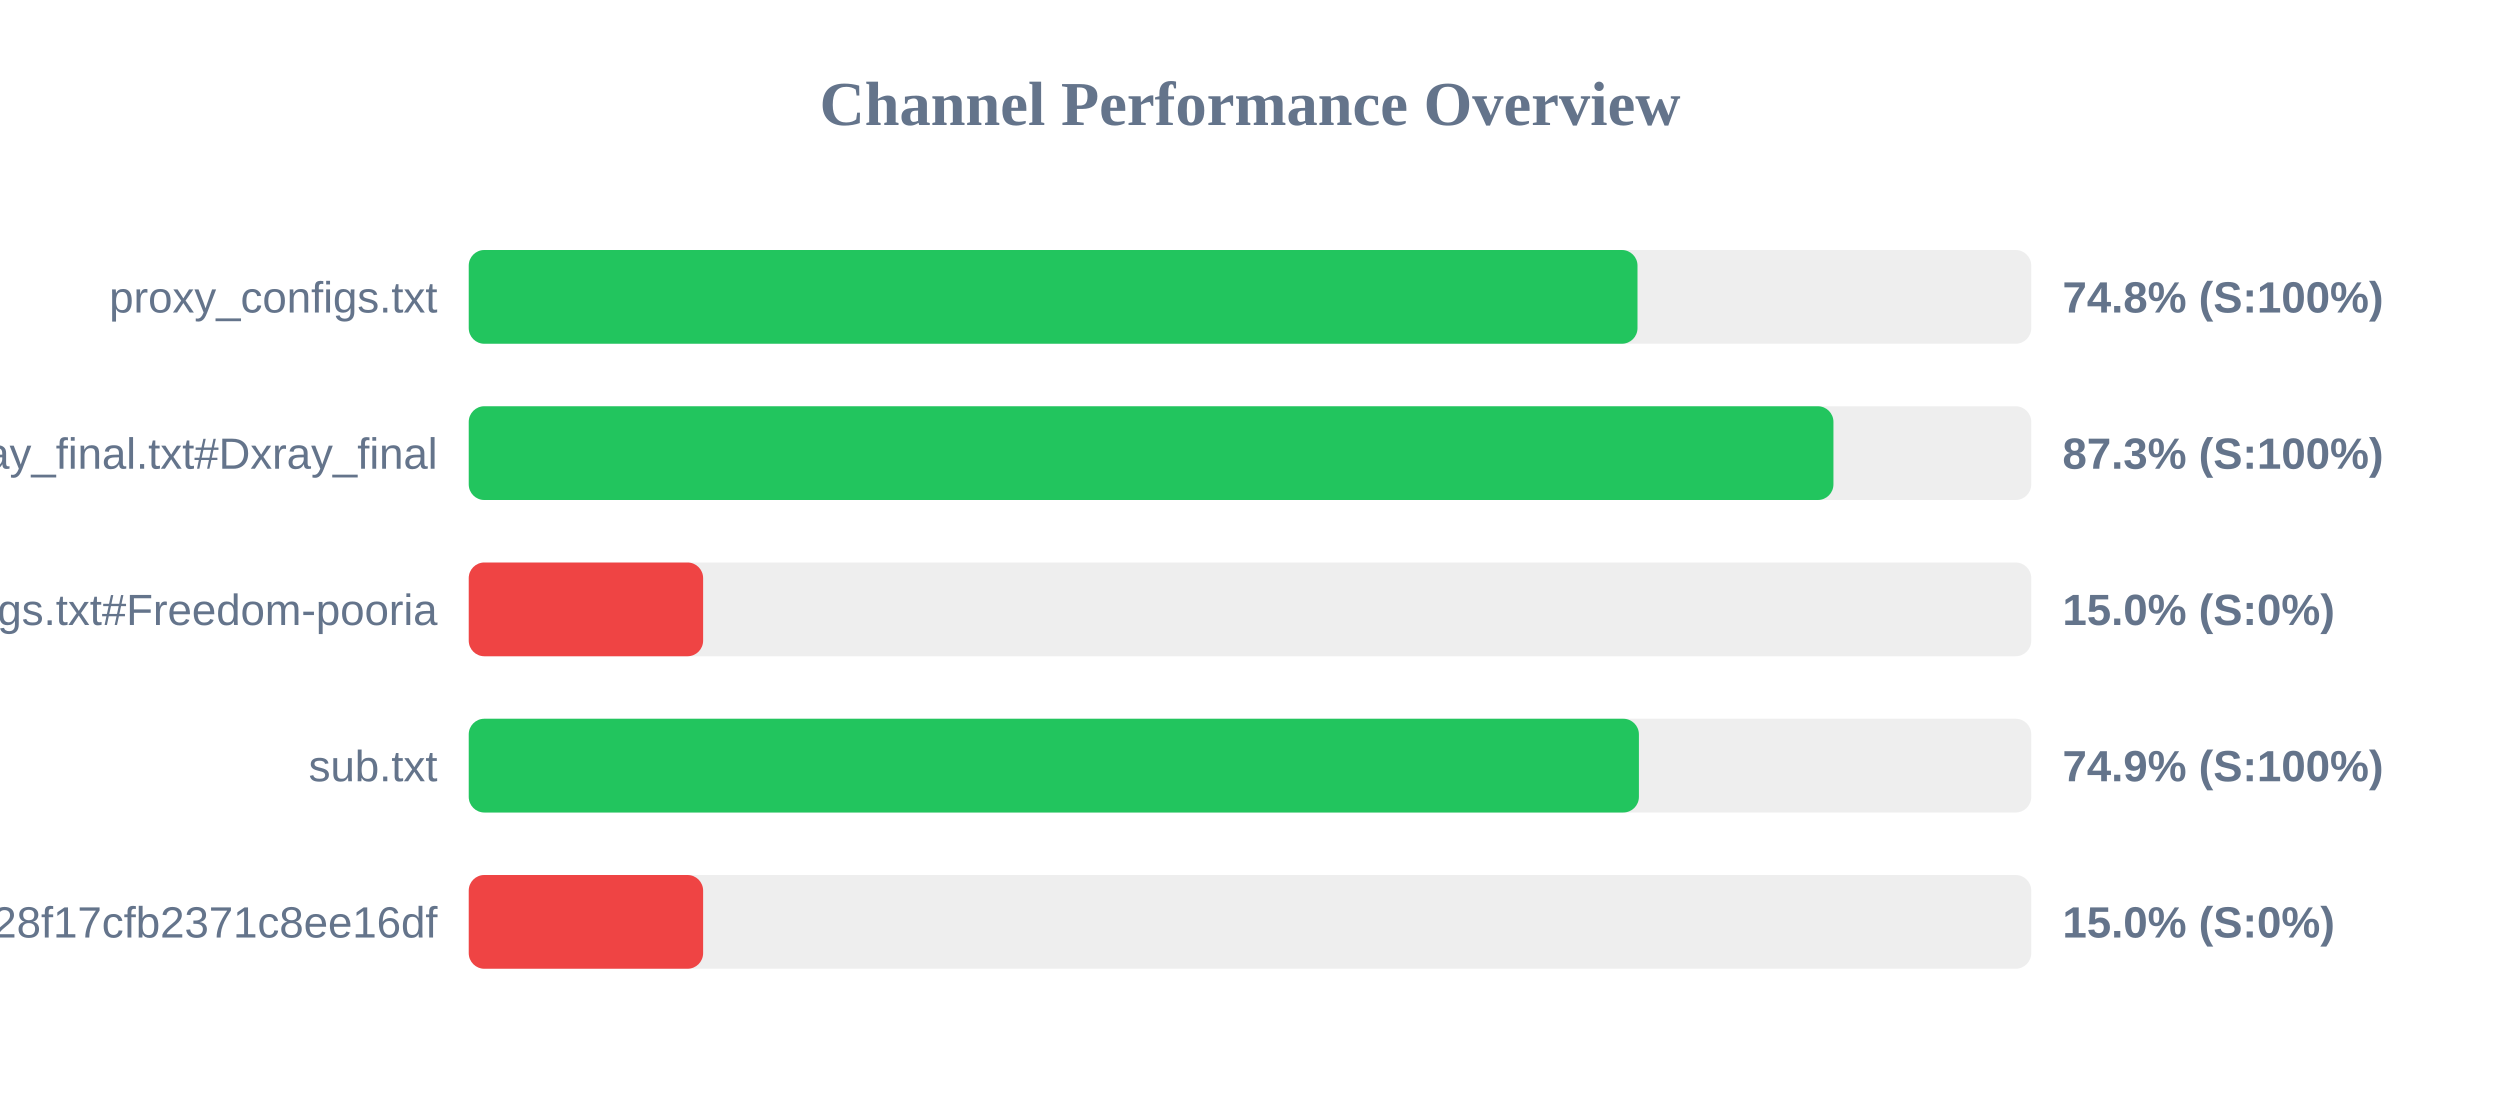
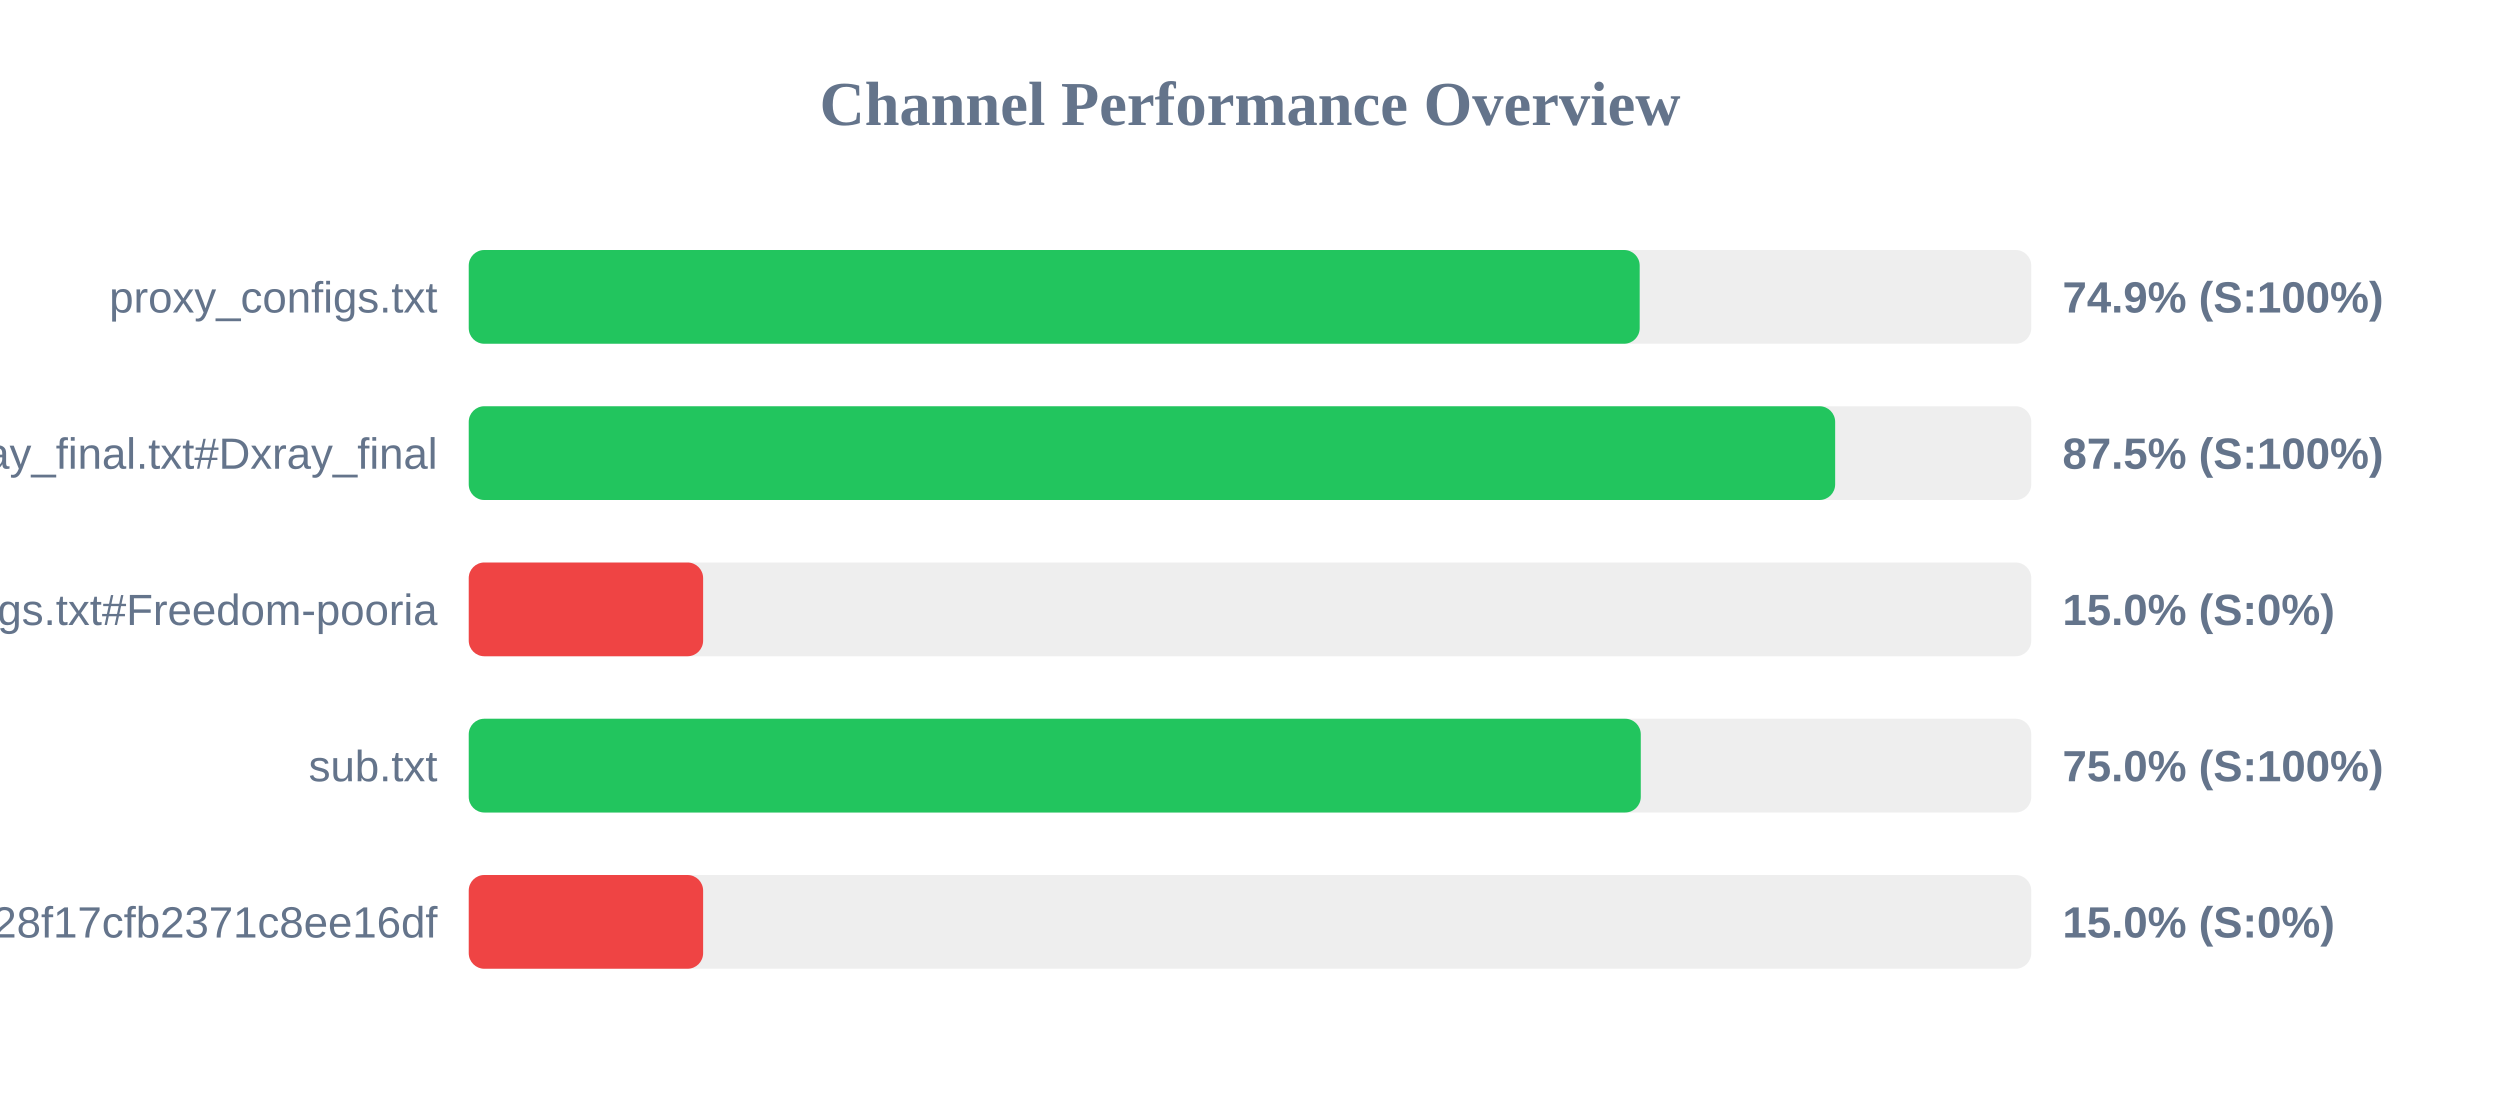
<svg xmlns="http://www.w3.org/2000/svg" width="800" height="350" version="1.1">
  <style>
        .row { font: 14px Arial; fill: #64748b; }
        .score { font: bold 14px Arial; fill: #64748b; }
    </style>
  <text x="400" y="40" text-anchor="middle" font-size="20px" font-weight="bold" fill="#64748b">Channel Performance Overview</text>
  <rect x="150" y="80" width="500" height="30" fill="#eee" rx="5" />
-   <rect x="150" y="80" width="374.0" height="30" fill="#22c55e" rx="5" />
+   <rect x="150" y="80" width="374.7" height="30" fill="#22c55e" rx="5" />
  <text x="140" y="100" text-anchor="end" class="row">proxy_configs.txt</text>
-   <text x="660" y="100" text-anchor="start" class="score">74.8% (S:100%)</text>
+   <text x="660" y="100" text-anchor="start" class="score">74.9% (S:100%)</text>
  <rect x="150" y="130" width="500" height="30" fill="#eee" rx="5" />
-   <rect x="150" y="130" width="436.7" height="30" fill="#22c55e" rx="5" />
+   <rect x="150" y="130" width="437.25" height="30" fill="#22c55e" rx="5" />
  <text x="140" y="150" text-anchor="end" class="row">xray_final.txt#Dxray_final</text>
-   <text x="660" y="150" text-anchor="start" class="score">87.3% (S:100%)</text>
+   <text x="660" y="150" text-anchor="start" class="score">87.5% (S:100%)</text>
  <rect x="150" y="180" width="500" height="30" fill="#eee" rx="5" />
  <rect x="150" y="180" width="75.0" height="30" fill="#ef4444" rx="5" />
  <text x="140" y="200" text-anchor="end" class="row">v2ray_configs.txt#Freedom-pooria</text>
  <text x="660" y="200" text-anchor="start" class="score">15.0% (S:0%)</text>
  <rect x="150" y="230" width="500" height="30" fill="#eee" rx="5" />
-   <rect x="150" y="230" width="374.45" height="30" fill="#22c55e" rx="5" />
+   <rect x="150" y="230" width="375.05" height="30" fill="#22c55e" rx="5" />
  <text x="140" y="250" text-anchor="end" class="row">sub.txt</text>
-   <text x="660" y="250" text-anchor="start" class="score">74.9% (S:100%)</text>
+   <text x="660" y="250" text-anchor="start" class="score">75.0% (S:100%)</text>
  <rect x="150" y="280" width="500" height="30" fill="#eee" rx="5" />
  <rect x="150" y="280" width="75.0" height="30" fill="#ef4444" rx="5" />
  <text x="140" y="300" text-anchor="end" class="row">?token=fedfed7b41b828f17cfb2371c8ee16df</text>
  <text x="660" y="300" text-anchor="start" class="score">15.0% (S:0%)</text>
</svg>
